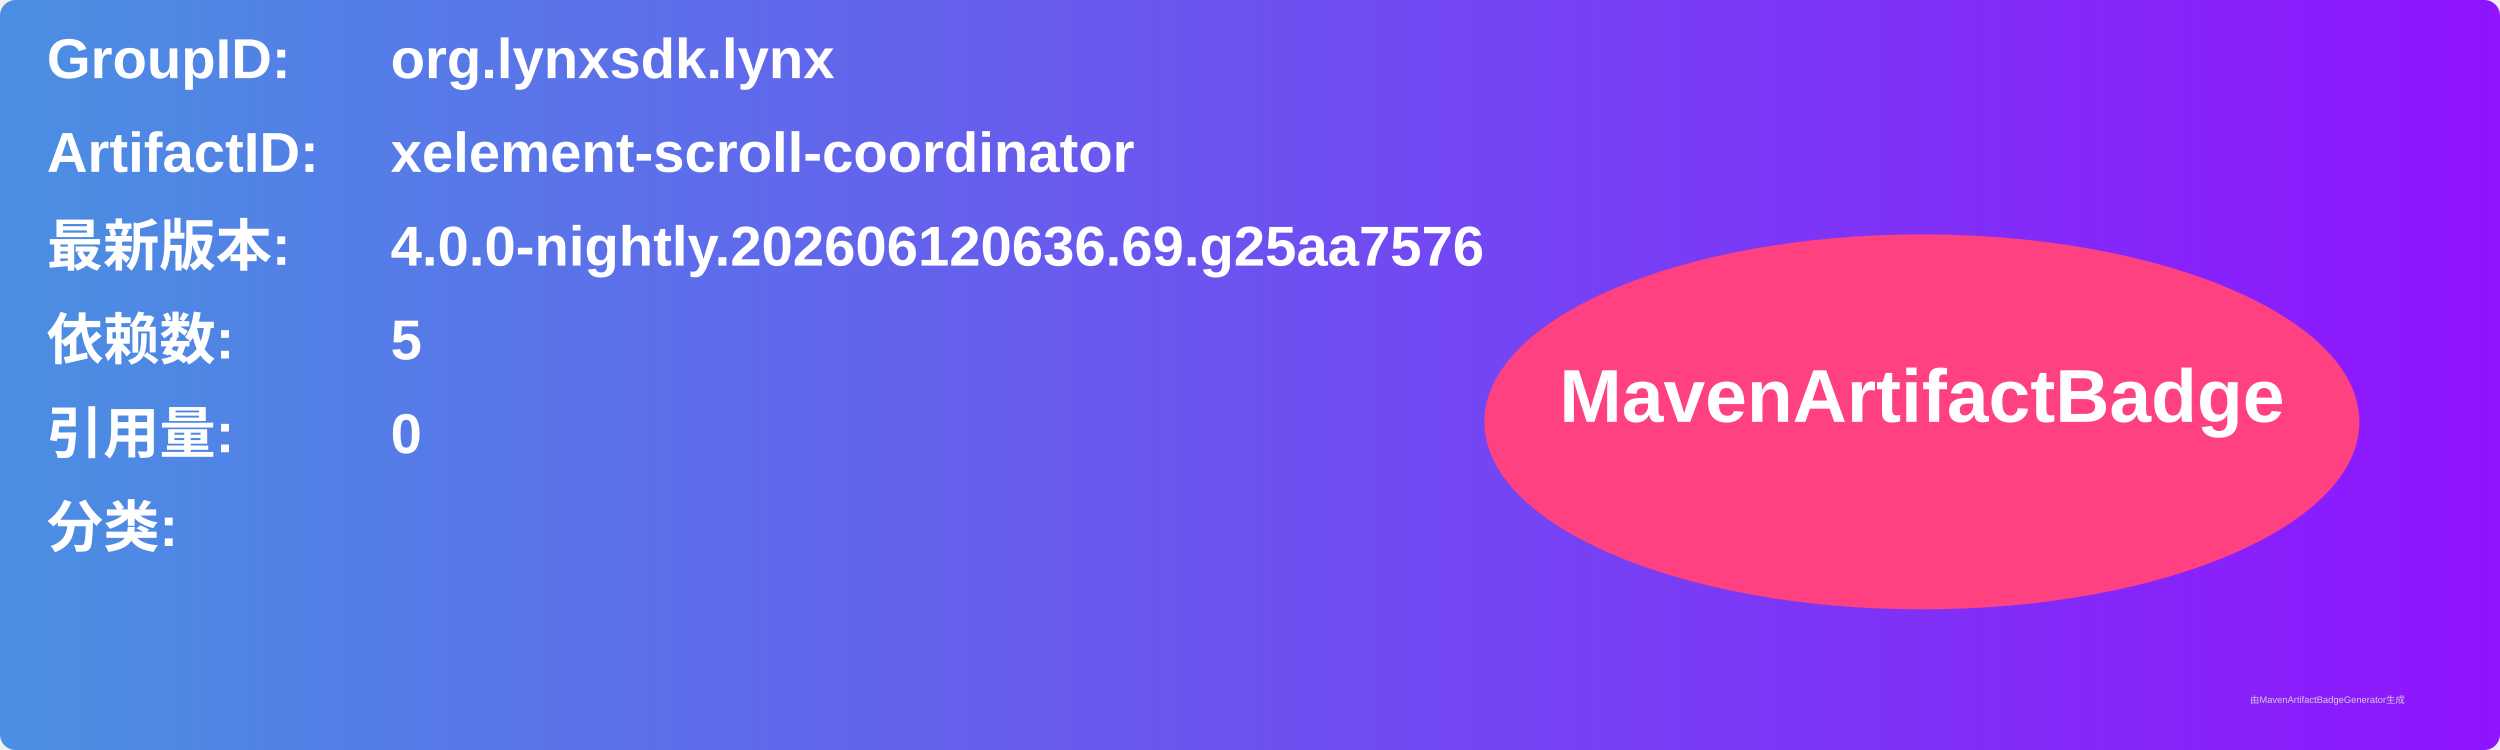
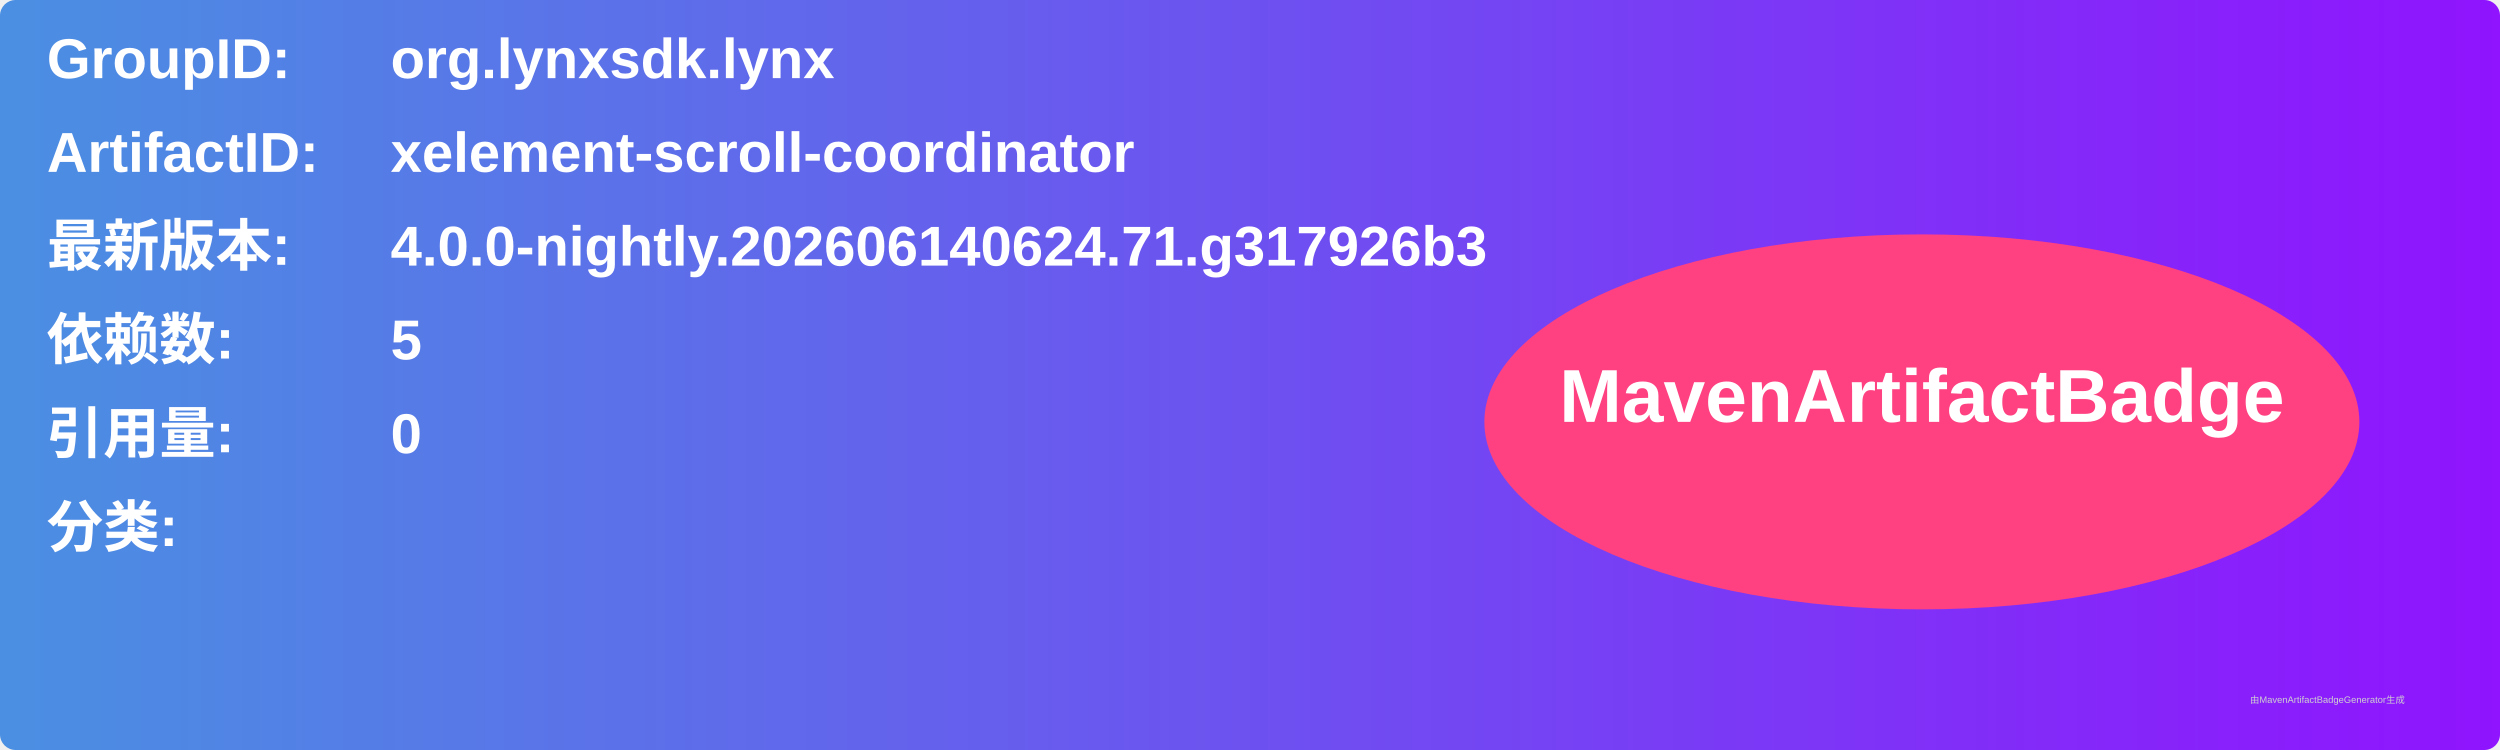
<svg xmlns="http://www.w3.org/2000/svg" width="800" height="240" viewBox="0 0 800 240">
  <linearGradient id="grad" x1="0%" y1="0%" x2="100%" y2="0%">
    <stop offset="0%" stop-color="#4a90e2" />
    <stop offset="100%" stop-color="#9013fe" />
  </linearGradient>
  <rect width="100%" height="100%" rx="5" ry="5" fill="url(#grad)" />
  <g transform="translate(15, 15)">
    <text x="0" y="10" font-family="Arial" font-size="18" fill="white" font-weight="bold" width="260">GroupID:</text>
    <text x="110" y="10" font-family="Arial" font-size="18" fill="white" font-weight="bold" width="460">org.lynxsdk.lynx</text>
    <text x="0" y="40" font-family="Arial" font-size="18" fill="white" font-weight="bold" width="260">ArtifactID:</text>
    <text x="110" y="40" font-family="Arial" font-size="18" fill="white" font-weight="bold" width="460">xelement-scroll-coordinator</text>
    <text x="0" y="70" font-family="Arial" font-size="18" fill="white" font-weight="bold">最新版本:</text>
    <text x="110" y="70" font-family="Arial" font-size="18" fill="white" font-weight="bold">
-       <tspan font-weight="bold">4.0.0-nightly.202606120636.69.g25aa7576</tspan>
+       <tspan font-weight="bold">4.0.0-nightly.202606140624.71.g317926b3</tspan>
    </text>
    <text x="0" y="100" font-family="Arial" font-size="18" fill="white" font-weight="bold">依赖数: </text>
    <text x="110" y="100" font-family="Arial" font-size="18" fill="white">
      <tspan font-weight="bold">5</tspan>
    </text>
    <text x="0" y="130" font-family="Arial" font-size="18" fill="white" font-weight="bold">引用量: </text>
    <text x="110" y="130" font-family="Arial" font-size="18" fill="white">
      <tspan font-weight="bold">0</tspan>
    </text>
    <text x="0" y="160" font-family="Arial" font-size="18" fill="white" font-weight="bold">分类:</text>
    <text x="10" y="190" font-family="Arial" font-size="10" fill="white">
      <tspan font-weight="bold" />
    </text>
    <ellipse cx="600" cy="120" rx="140" ry="60" fill="#ff4081" />
    <text x="600" y="120" text-anchor="middle" font-family="Arial" font-size="24" fill="white" font-weight="bold">MavenArtifactBadge</text>
  </g>
  <text x="720" y="225" font-family="Arial" font-size="3" fill="#d0d0d0">由MavenArtifactBadgeGenerator生成</text>
</svg>
